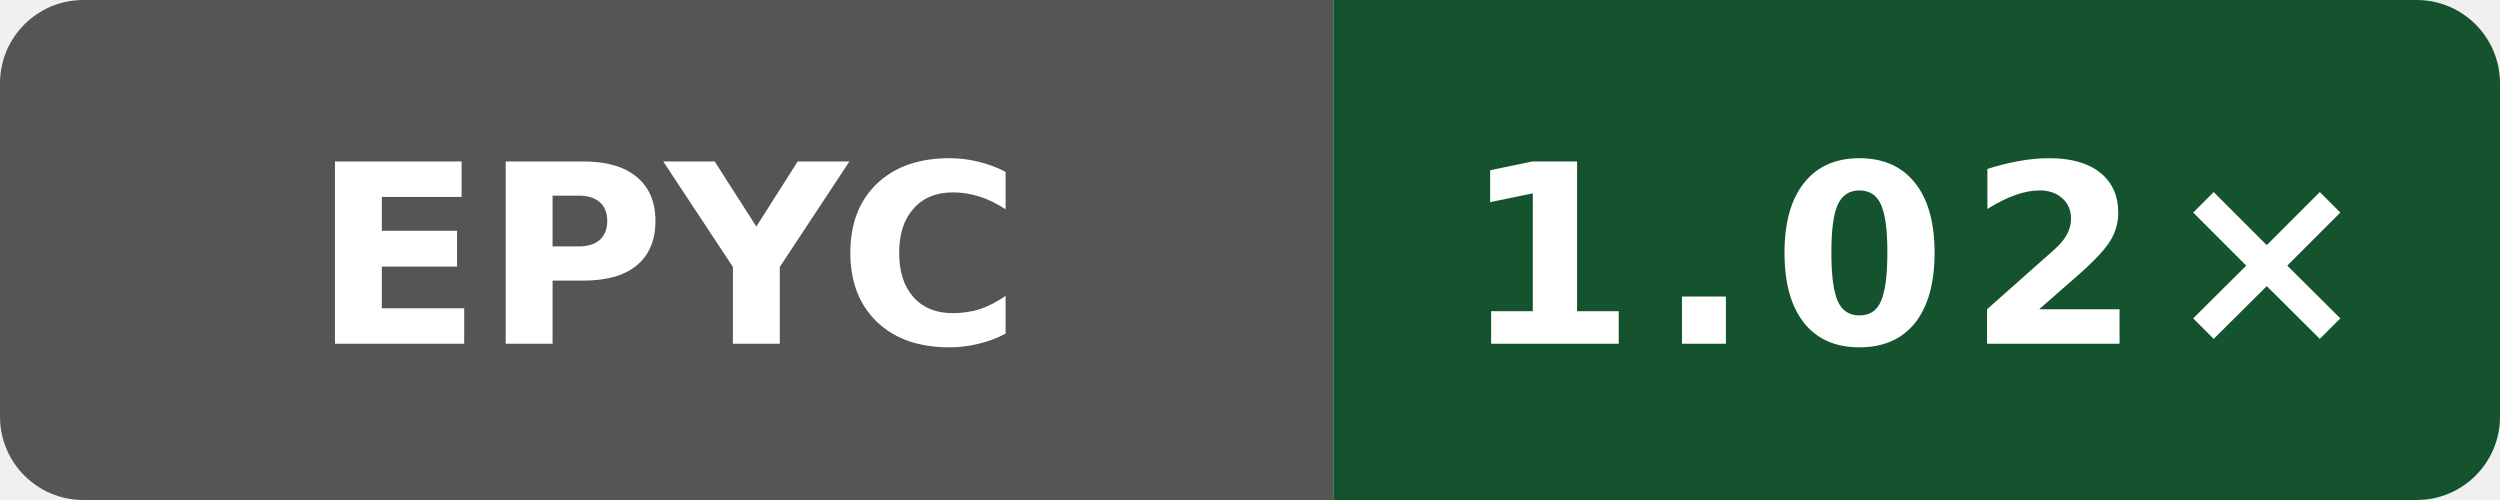
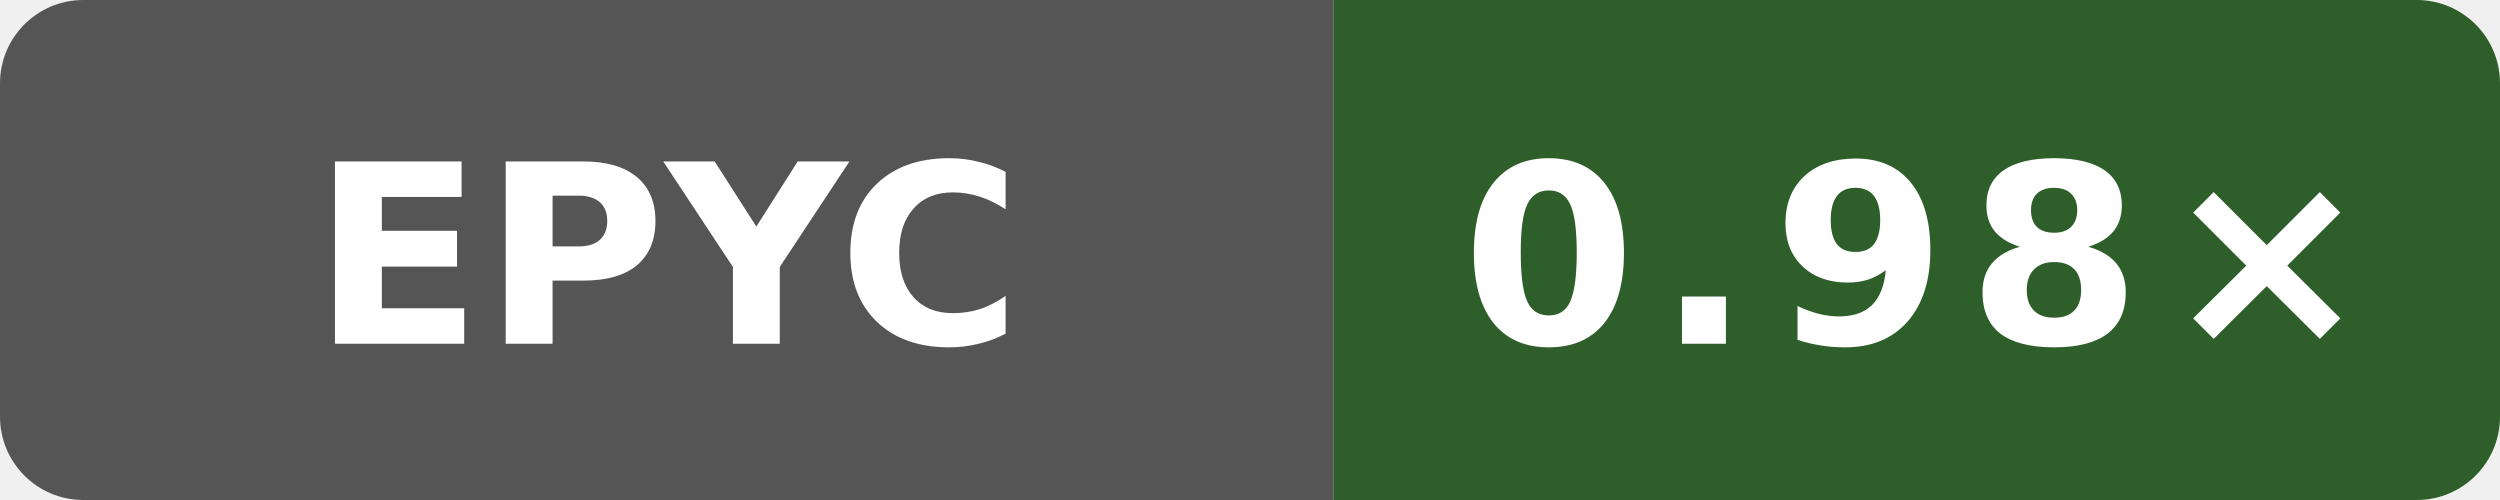
- <svg xmlns="http://www.w3.org/2000/svg" data-original-label="Wasm scalar runtime vs Clang; AMD EPYC 7763 64-Core Processor; revision f9e97b328c0796c85c317bee205ca89a663490b1" data-original-message="1.02×" width="120" height="24" viewBox="0 0 120 24" role="img" aria-label="Wasm scalar runtime vs Clang; AMD EPYC 7763 64-Core Processor; revision f9e97b328c0796c85c317bee205ca89a663490b1; measured f9e97b328c0796c85c317bee205ca89a663490b1; 2 commits behind main: 1.02×">
+ <svg xmlns="http://www.w3.org/2000/svg" data-original-label="Wasm scalar runtime vs Clang; AMD EPYC 9V74 80-Core Processor; revision de44b5cf8e143b4625737955531361b622b74bef" data-original-message="0.98×" width="120" height="24" viewBox="0 0 120 24" role="img" aria-label="Wasm scalar runtime vs Clang; AMD EPYC 9V74 80-Core Processor; revision de44b5cf8e143b4625737955531361b622b74bef; measured de44b5cf8e143b4625737955531361b622b74bef; 0 commits behind main: 0.98×">
  <defs>
    <clipPath id="badge">
      <rect width="120" height="24" rx="4" />
    </clipPath>
  </defs>
  <g clip-path="url(#badge)">
    <rect width="64" height="24" fill="#555" />
-     <rect x="64" width="56" height="24" fill="#14532d" />
+     <rect x="64" width="56" height="24" fill="#2e5e29" />
  </g>
  <text x="32" y="16.5" fill="#fff" text-anchor="middle" font-family="Verdana,Geneva,DejaVu Sans,sans-serif" font-size="12" font-weight="700" textLength="31" lengthAdjust="spacingAndGlyphs">EPYC</text>
-   <text x="92" y="16.5" fill="#fff" text-anchor="middle" font-family="Verdana,Geneva,DejaVu Sans,sans-serif" font-size="12" font-weight="700" letter-spacing="1" textLength="39" lengthAdjust="spacingAndGlyphs">1.02×</text>
+   <text x="92" y="16.5" fill="#fff" text-anchor="middle" font-family="Verdana,Geneva,DejaVu Sans,sans-serif" font-size="12" font-weight="700" letter-spacing="1" textLength="39" lengthAdjust="spacingAndGlyphs">0.98×</text>
</svg>
